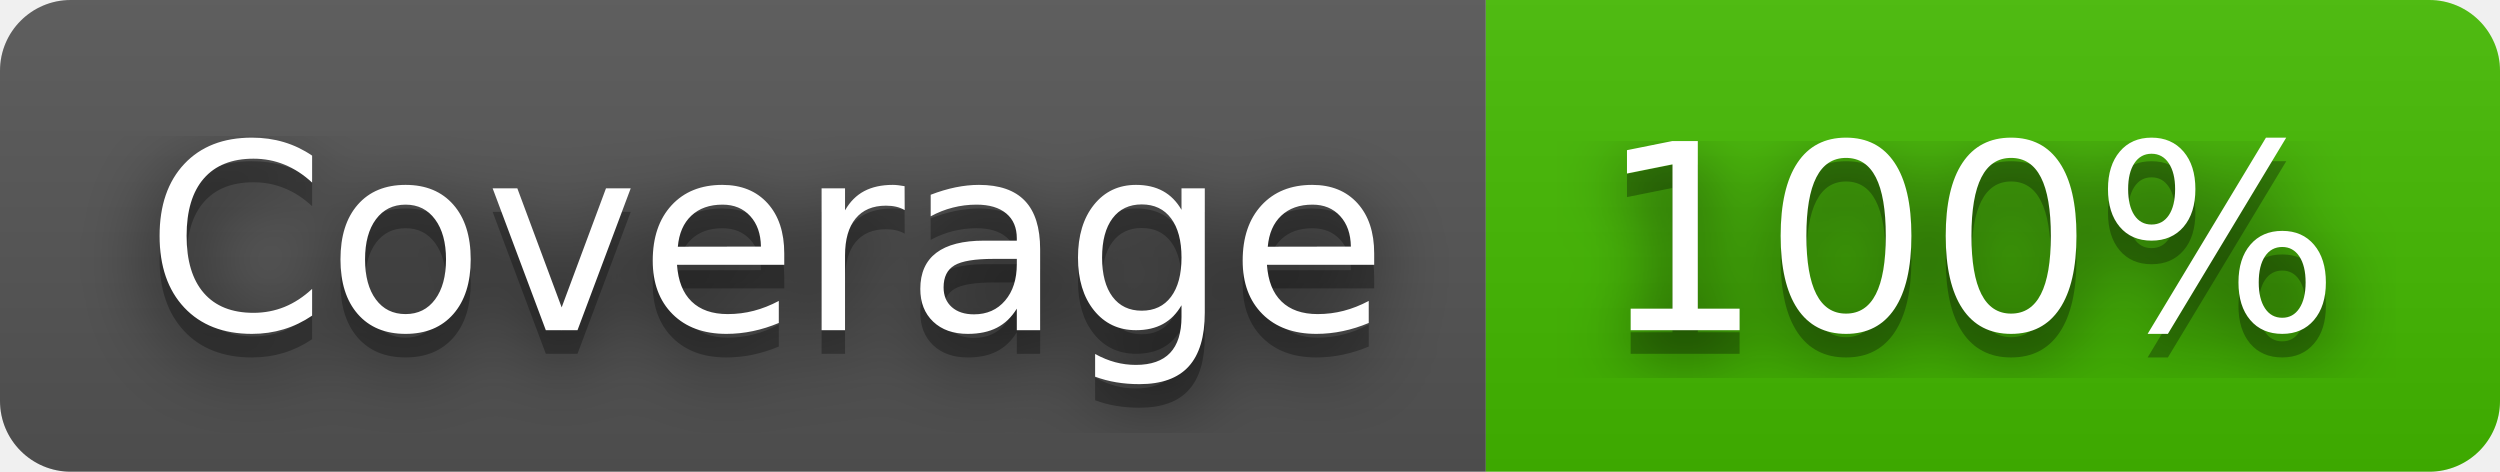
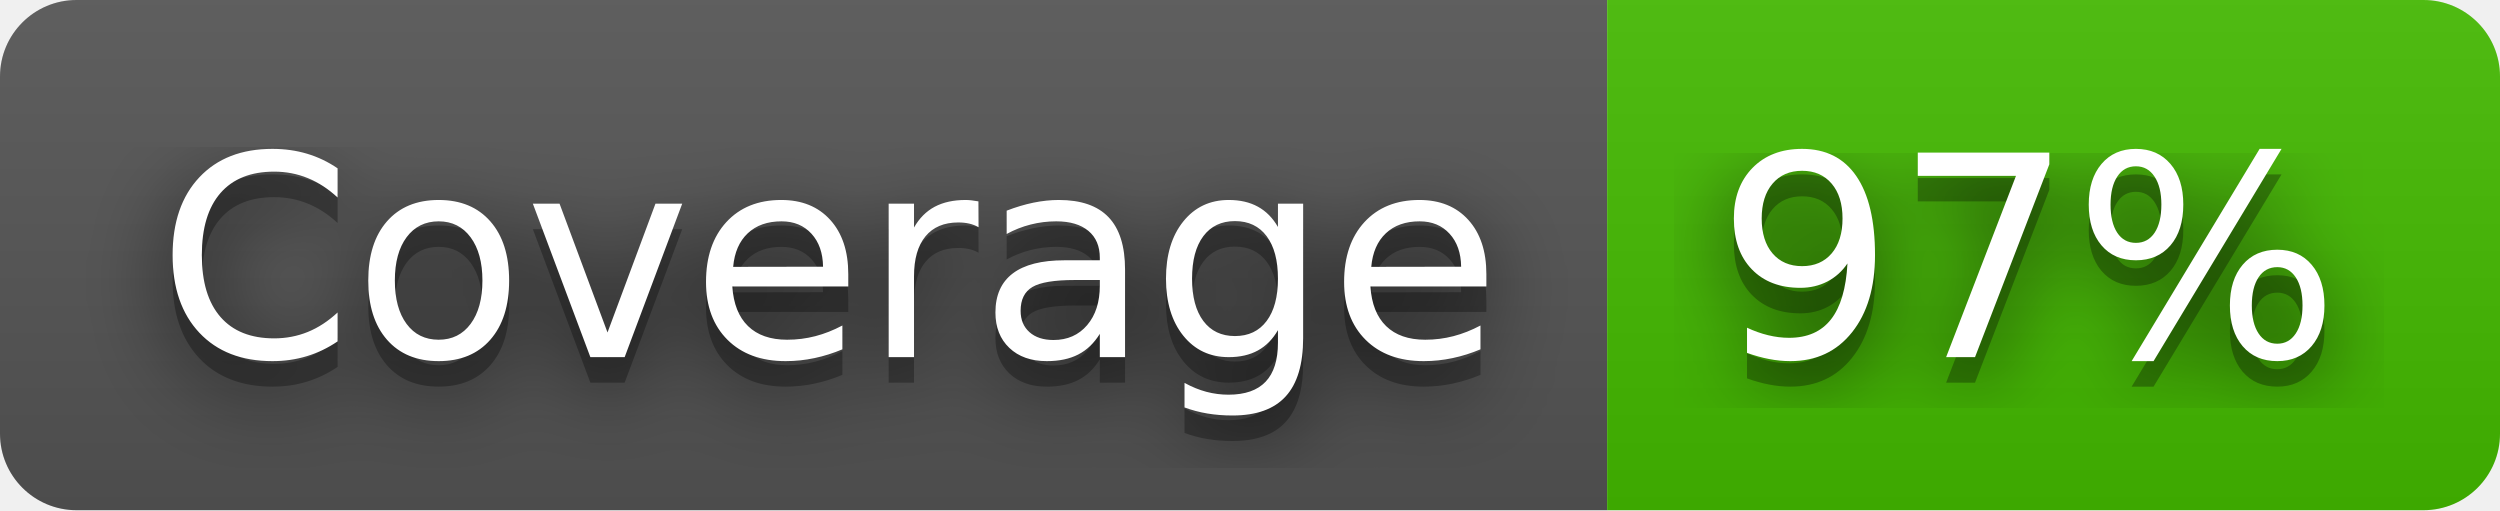
- <svg xmlns="http://www.w3.org/2000/svg" width="106" height="20" role="img" aria-label="Coverage: 100%">
+ <svg xmlns="http://www.w3.org/2000/svg" width="98" height="20" role="img" aria-label="Coverage: 97%">
  <filter id="blur">
-     <feGaussianBlur in="SourceGraphic" stdDeviation="16" />
+     <feGaussianBlur stdDeviation="16" />
  </filter>
  <linearGradient id="s" x2="0" y2="100%">
    <stop offset="0" stop-color="#bbb" stop-opacity=".1" />
    <stop offset="1" stop-opacity=".1" />
  </linearGradient>
  <clipPath id="r">
-     <rect width="106" height="20" rx="3" fill="#fff" />
+     <rect width="98" height="20" rx="3" />
  </clipPath>
  <g clip-path="url(#r)">
    <rect width="63" height="20" fill="#555" />
-     <rect x="63" width="43" height="20" fill="#4b0" />
-     <rect width="106" height="20" fill="url(#s)" />
+     <rect x="63" width="35" height="20" fill="#4b0" />
+     <rect width="98" height="20" fill="url(#s)" />
  </g>
  <g fill="#fff" text-anchor="middle" font-family="Verdana,Geneva,DejaVu Sans,sans-serif" text-rendering="geometricPrecision" font-size="110">
-     <text aria-hidden="true" x="325" y="150" fill="#010101" fill-opacity=".80" filter="url(#blur)" transform="scale(.1)" textLength="530">Coverage</text>
-     <text aria-hidden="true" x="325" y="150" fill="#010101" fill-opacity=".3" transform="scale(.1)" textLength="530">Coverage</text>
-     <text x="325" y="140" transform="scale(.1)" fill="#fff" textLength="530">Coverage</text>
-     <text aria-hidden="true" x="835" y="150" fill="#010101" fill-opacity=".80" filter="url(#blur)" transform="scale(.1)" textLength="330">100%</text>
-     <text aria-hidden="true" x="835" y="150" fill="#010101" fill-opacity=".3" transform="scale(.1)" textLength="330">100%</text>
-     <text x="835" y="140" transform="scale(.1)" fill="#fff" textLength="330">100%</text>
+     <g transform="scale(.1)">
+       <g aria-hidden="true" fill="#010101">
+         <text x="325" y="150" fill-opacity=".8" filter="url(#blur)" textLength="530">Coverage</text>
+         <text x="325" y="150" fill-opacity=".3" textLength="530">Coverage</text>
+       </g>
+       <text x="325" y="140" textLength="530">Coverage</text>
+     </g>
+     <g transform="scale(.1)">
+       <g aria-hidden="true" fill="#010101">
+         <text x="795" y="150" fill-opacity=".8" filter="url(#blur)" textLength="250">97%</text>
+         <text x="795" y="150" fill-opacity=".3" textLength="250">97%</text>
+       </g>
+       <text x="795" y="140" textLength="250">97%</text>
+     </g>
  </g>
</svg>
